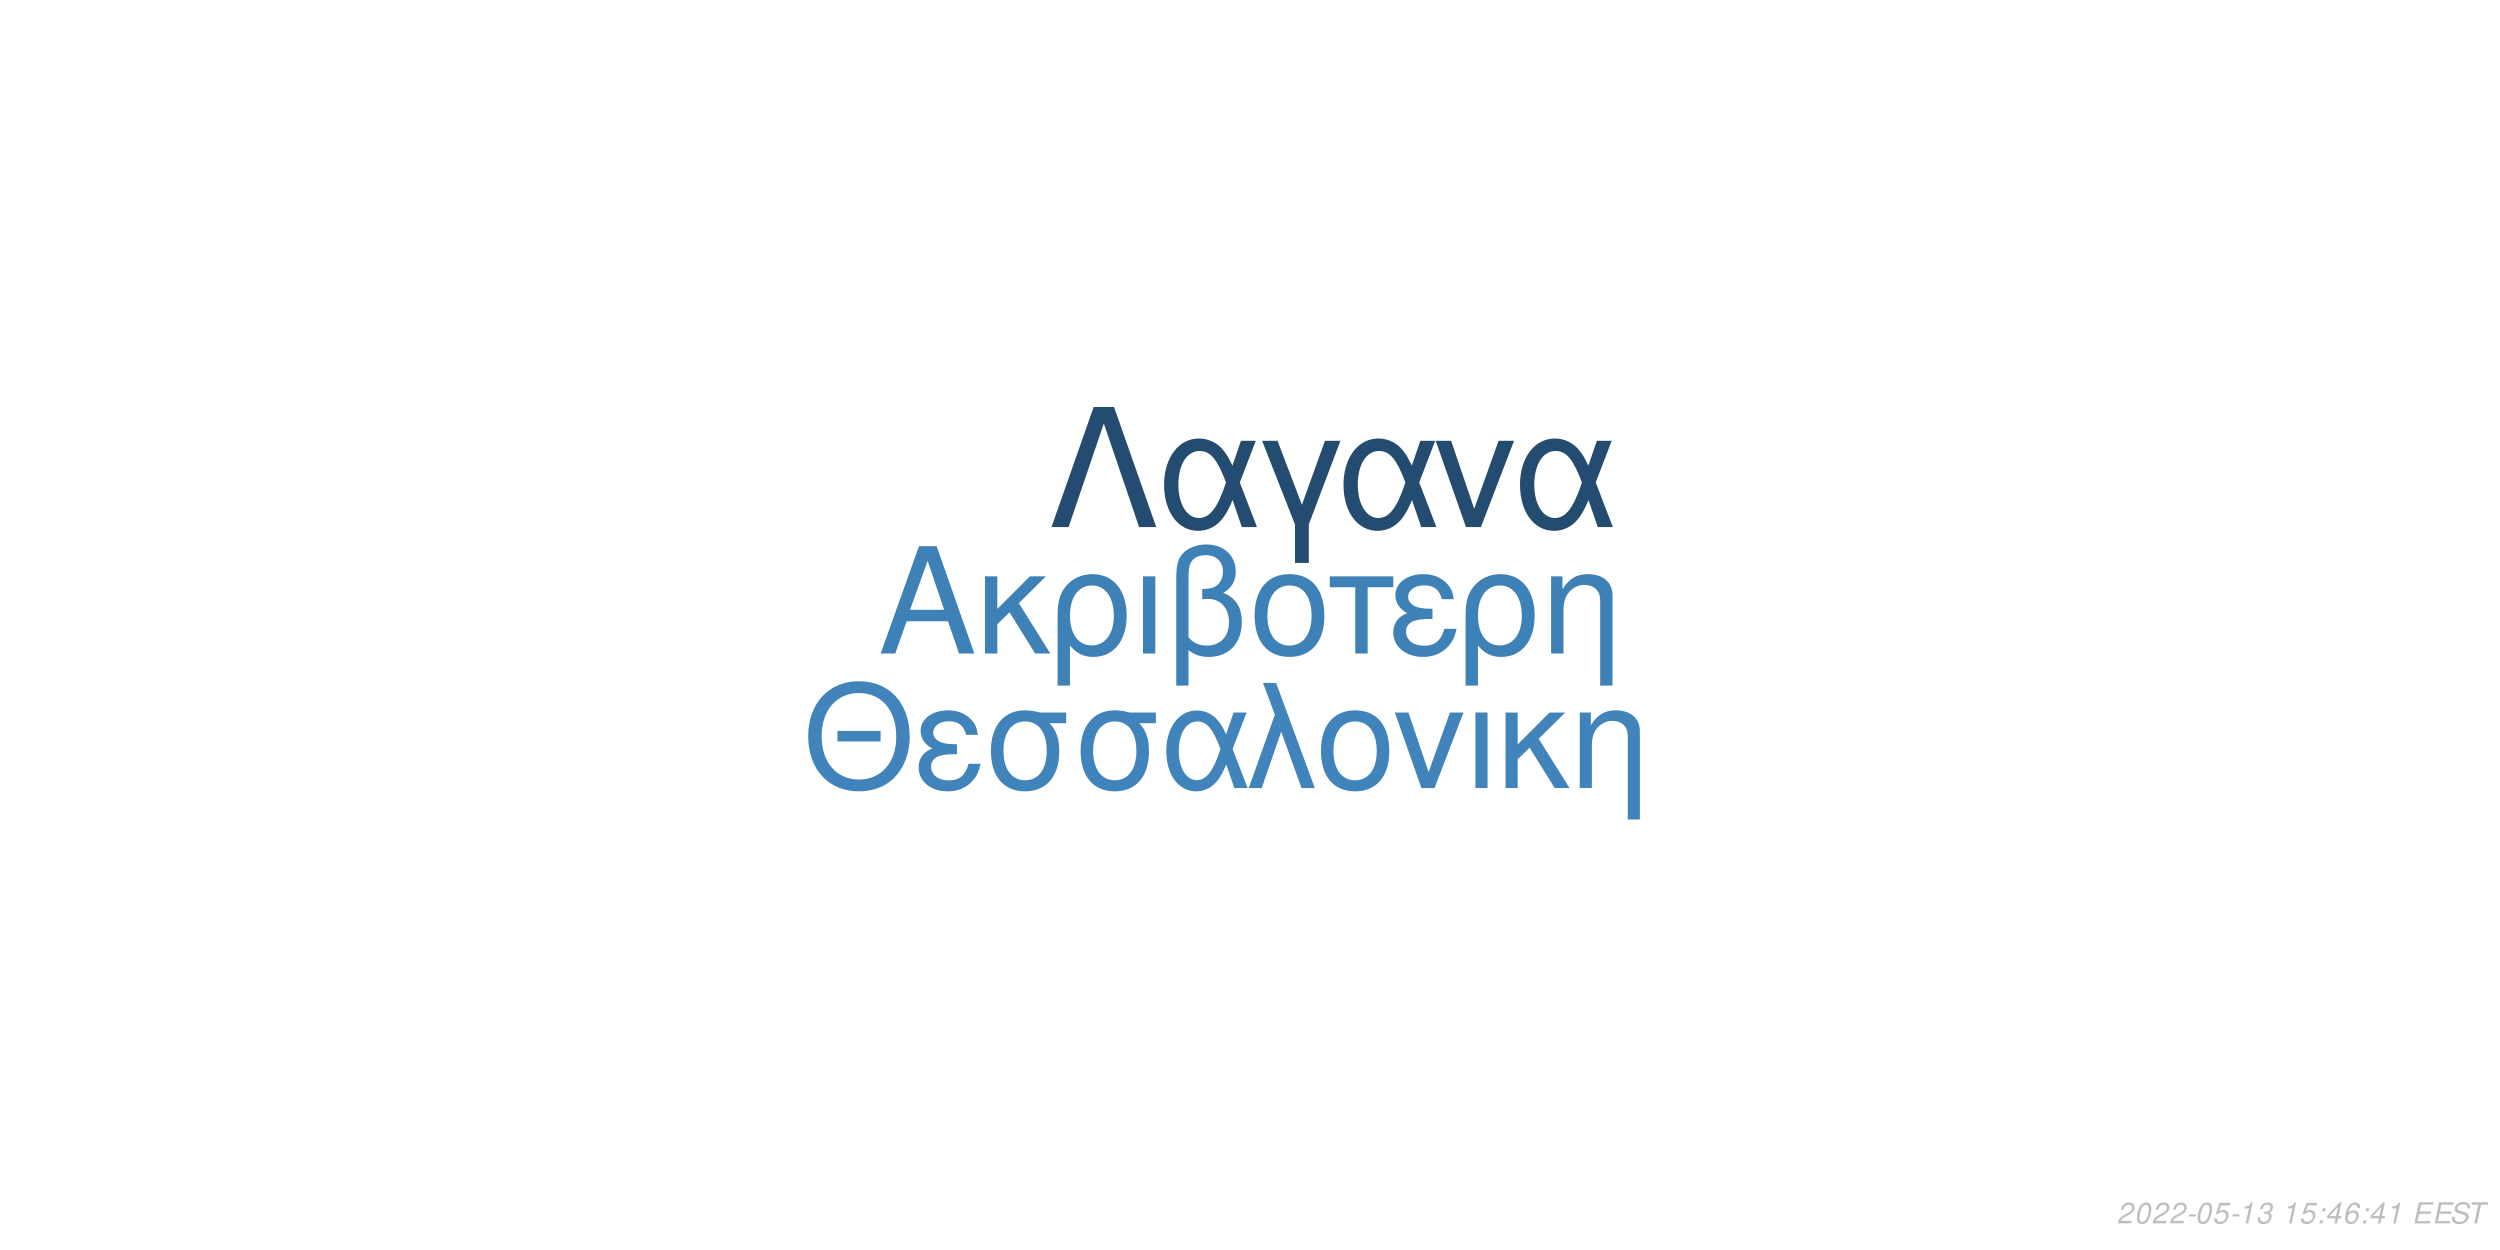
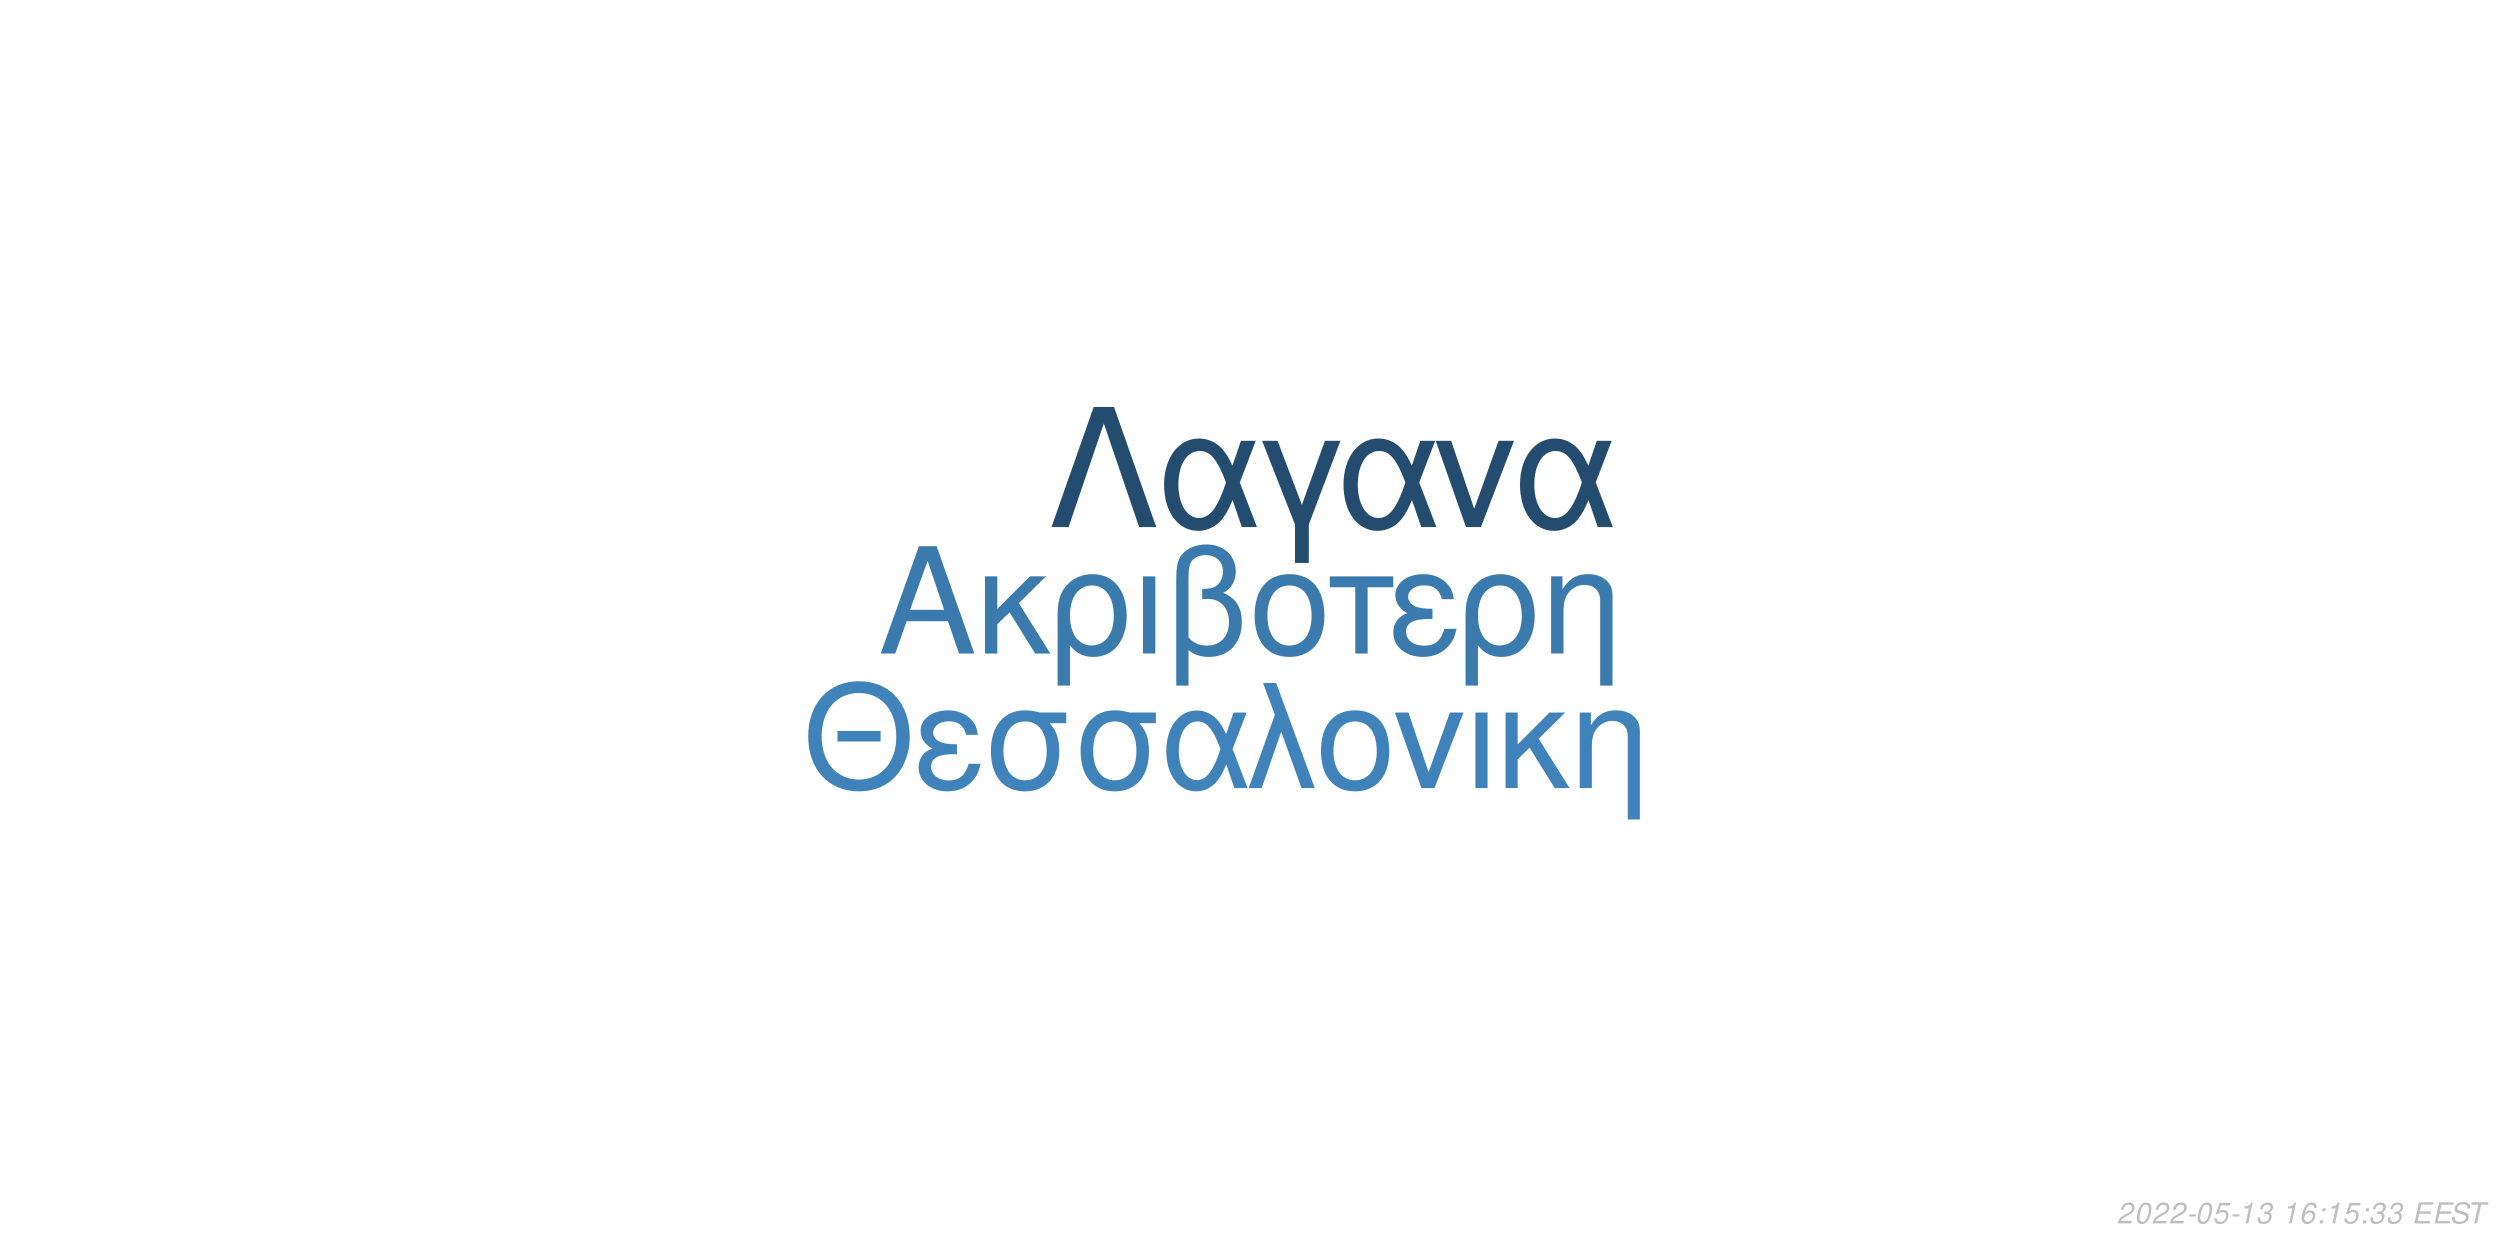
<svg xmlns="http://www.w3.org/2000/svg" xmlns:xlink="http://www.w3.org/1999/xlink" width="864pt" height="432pt" viewBox="0 0 864 432" version="1.1">
  <defs>
    <g>
      <symbol overflow="visible" id="glyph0-0">
        <path style="stroke:none;" d="" />
      </symbol>
      <symbol overflow="visible" id="glyph0-1">
        <path style="stroke:none;" d="M 24.125 -11.141 L 27.938 0 L 33.234 0 L 20.203 -37.094 L 14.094 -37.094 L 0.859 0 L 5.906 0 L 9.828 -11.141 Z M 22.797 -15.109 L 11 -15.109 L 17.094 -32.016 Z M 22.797 -15.109 " />
      </symbol>
      <symbol overflow="visible" id="glyph0-2">
        <path style="stroke:none;" d="M 7.172 -15.422 L 7.172 -26.672 L 2.906 -26.672 L 2.906 0 L 7.172 0 L 7.172 -10.125 L 11.406 -14.25 L 20.25 0 L 25.5 0 L 14.609 -17.406 L 23.969 -26.672 L 18.422 -26.672 Z M 7.172 -15.422 " />
      </symbol>
      <symbol overflow="visible" id="glyph0-3">
        <path style="stroke:none;" d="M 3 11.094 L 7.281 11.094 L 7.281 -2.797 C 9.516 -0.047 11.953 1.172 15.375 1.172 C 22.344 1.172 26.875 -4.422 26.875 -13.031 C 26.875 -21.891 22.297 -27.438 15.062 -27.438 C 11.297 -27.438 7.984 -25.906 5.797 -23.156 C 3.672 -20.516 3 -17.969 3 -12.359 Z M 14.906 -23.516 C 19.547 -23.516 22.438 -19.438 22.438 -12.922 C 22.438 -6.812 19.391 -2.797 14.812 -2.797 C 10.172 -2.797 7.281 -6.766 7.281 -13.125 C 7.281 -19.484 10.234 -23.516 14.906 -23.516 Z M 14.906 -23.516 " />
      </symbol>
      <symbol overflow="visible" id="glyph0-4">
        <path style="stroke:none;" d="M 3.516 0 L 7.781 0 L 7.781 -26.672 L 3.516 -26.672 Z M 3.516 0 " />
      </symbol>
      <symbol overflow="visible" id="glyph0-5">
        <path style="stroke:none;" d="M 4.016 11.094 L 8.25 11.094 L 8.25 -1.172 C 10.172 0.406 12.422 1.172 15.312 1.172 C 22.188 1.172 26.672 -3.609 26.672 -10.891 C 26.672 -15.984 24.578 -19.234 20.25 -20.969 C 23.109 -22.547 24.578 -25.031 24.578 -28.344 C 24.578 -33.844 20.406 -37.703 14.453 -37.703 C 10.938 -37.703 7.734 -36.391 6 -34.25 C 4.484 -32.422 4.016 -30.328 4.016 -25.391 Z M 8.25 -25.656 C 8.25 -29.359 8.5 -30.844 9.469 -32.062 C 10.375 -33.281 12.156 -34 14.094 -34 C 17.812 -34 20.156 -31.812 20.156 -28.297 C 20.156 -25.953 18.984 -23.812 17.297 -23.047 C 16.281 -22.547 15.469 -22.438 12.984 -22.297 L 12.984 -18.781 C 13.734 -18.828 14.344 -18.875 14.969 -18.875 C 19.344 -18.875 22.234 -15.719 22.234 -10.891 C 22.234 -5.906 19.281 -2.75 14.656 -2.75 C 11.953 -2.75 9.922 -3.609 8.25 -5.594 Z M 8.25 -25.656 " />
      </symbol>
      <symbol overflow="visible" id="glyph0-6">
        <path style="stroke:none;" d="M 14.094 -27.438 C 6.562 -27.438 2.094 -22.094 2.094 -13.125 C 2.094 -4.125 6.562 1.172 14.141 1.172 C 21.672 1.172 26.203 -4.172 26.203 -12.922 C 26.203 -22.188 21.828 -27.438 14.094 -27.438 Z M 14.141 -23.516 C 18.938 -23.516 21.781 -19.594 21.781 -12.984 C 21.781 -6.672 18.828 -2.75 14.141 -2.75 C 9.422 -2.75 6.516 -6.672 6.516 -13.125 C 6.516 -19.594 9.422 -23.516 14.141 -23.516 Z M 14.141 -23.516 " />
      </symbol>
      <symbol overflow="visible" id="glyph0-7">
        <path style="stroke:none;" d="M 7.891 0 L 12.156 0 L 12.156 -22.906 L 21.016 -22.906 L 21.016 -26.672 L -0.922 -26.672 L -0.922 -22.906 L 7.891 -22.906 Z M 7.891 0 " />
      </symbol>
      <symbol overflow="visible" id="glyph0-8">
        <path style="stroke:none;" d="M 14.562 -15.469 C 11.344 -15.469 9.562 -15.781 8.297 -16.438 C 6.922 -17.203 6.156 -18.328 6.156 -19.547 C 6.156 -21.891 8.453 -23.562 11.656 -23.562 C 15.062 -23.562 16.953 -22.094 17.812 -18.781 L 21.938 -18.781 C 21.578 -21.266 21.062 -22.5 19.797 -23.922 C 17.812 -26.203 14.906 -27.438 11.453 -27.438 C 5.797 -27.438 1.734 -24.375 1.734 -20.203 C 1.734 -17.609 3.156 -15.375 5.859 -13.938 C 2.797 -12.875 1.016 -10.484 1.016 -7.328 C 1.016 -2.391 5.297 1.172 11.25 1.172 C 14.969 1.172 17.906 -0.109 20.156 -2.641 C 21.578 -4.328 22.297 -5.797 22.906 -8.547 L 18.672 -8.547 C 17.5 -4.422 15.422 -2.703 11.609 -2.703 C 7.938 -2.703 5.438 -4.688 5.438 -7.578 C 5.438 -10.578 7.938 -11.953 13.484 -11.953 C 13.641 -11.953 14.094 -11.953 14.562 -11.906 Z M 14.562 -15.469 " />
      </symbol>
      <symbol overflow="visible" id="glyph0-9">
        <path style="stroke:none;" d="M 3.562 -26.672 L 3.562 0 L 7.844 0 L 7.844 -14.703 C 7.844 -17.906 8.5 -19.891 10.031 -21.531 C 11.406 -22.953 13.188 -23.719 15.062 -23.719 C 18.375 -23.719 20.516 -21.672 20.516 -18.469 L 20.516 11.094 L 24.781 11.094 L 24.781 -20.156 C 24.781 -24.578 21.469 -27.438 16.328 -27.438 C 12.359 -27.438 9.828 -25.906 7.484 -22.188 L 7.484 -26.672 Z M 3.562 -26.672 " />
      </symbol>
      <symbol overflow="visible" id="glyph1-0">
        <path style="stroke:none;" d="" />
      </symbol>
      <symbol overflow="visible" id="glyph1-1">
        <path style="stroke:none;" d="M 26.859 -19.734 L 11.953 -19.734 L 11.953 -16.094 L 26.859 -16.094 Z M 19.328 -36.922 C 8.922 -36.922 1.844 -29.25 1.844 -17.891 C 1.844 -6.484 8.875 1.141 19.391 1.141 C 23.812 1.141 27.703 -0.203 30.641 -2.688 C 34.578 -6.031 36.922 -11.656 36.922 -17.594 C 36.922 -29.297 30 -36.922 19.328 -36.922 Z M 19.328 -32.844 C 27.203 -32.844 32.281 -26.906 32.281 -17.688 C 32.281 -8.922 27.062 -2.938 19.391 -2.938 C 11.609 -2.938 6.484 -8.922 6.484 -17.891 C 6.484 -26.859 11.609 -32.844 19.328 -32.844 Z M 19.328 -32.844 " />
      </symbol>
      <symbol overflow="visible" id="glyph1-2">
        <path style="stroke:none;" d="M 14.25 -15.141 C 11.109 -15.141 9.375 -15.453 8.125 -16.094 C 6.781 -16.844 6.031 -17.938 6.031 -19.141 C 6.031 -21.422 8.266 -23.078 11.406 -23.078 C 14.75 -23.078 16.594 -21.625 17.438 -18.391 L 21.469 -18.391 C 21.125 -20.828 20.625 -22.031 19.391 -23.422 C 17.438 -25.656 14.594 -26.859 11.219 -26.859 C 5.688 -26.859 1.688 -23.875 1.688 -19.781 C 1.688 -17.234 3.094 -15.047 5.734 -13.656 C 2.734 -12.609 1 -10.266 1 -7.172 C 1 -2.344 5.188 1.141 11.016 1.141 C 14.656 1.141 17.547 -0.094 19.734 -2.594 C 21.125 -4.234 21.828 -5.688 22.422 -8.375 L 18.281 -8.375 C 17.141 -4.328 15.094 -2.641 11.359 -2.641 C 7.766 -2.641 5.328 -4.578 5.328 -7.422 C 5.328 -10.359 7.766 -11.703 13.203 -11.703 C 13.359 -11.703 13.797 -11.703 14.25 -11.656 Z M 14.25 -15.141 " />
      </symbol>
      <symbol overflow="visible" id="glyph1-3">
        <path style="stroke:none;" d="M 29 -26.109 L 19.938 -26.109 C 17.594 -26.703 16.438 -26.859 14.703 -26.859 C 7.469 -26.859 2.984 -21.469 2.984 -12.859 C 2.984 -4.031 7.375 1.141 14.797 1.141 C 22.172 1.141 26.609 -4.078 26.609 -12.656 C 26.609 -17.047 25.656 -19.828 23.266 -22.422 L 29 -22.422 Z M 14.797 -23.016 C 19.531 -23.016 22.266 -19.234 22.266 -12.75 C 22.266 -6.531 19.438 -2.688 14.797 -2.688 C 10.172 -2.688 7.328 -6.531 7.328 -12.859 C 7.328 -19.188 10.172 -23.016 14.797 -23.016 Z M 14.797 -23.016 " />
      </symbol>
      <symbol overflow="visible" id="glyph1-4">
        <path style="stroke:none;" d="M 29.344 -26.109 L 24.859 -26.109 L 22.266 -18.578 C 21.125 -21.031 20.484 -22.125 19.328 -23.469 C 17.547 -25.609 14.906 -26.812 12.156 -26.812 C 5.984 -26.812 1.594 -20.984 1.594 -12.812 C 1.594 -4.578 5.828 1.141 11.906 1.141 C 14.953 1.141 17.734 -0.344 19.625 -3.047 C 20.672 -4.531 21.281 -5.688 22.328 -8.172 L 25.109 0 L 29.703 0 L 24.516 -13.5 Z M 20.328 -13.5 C 17.891 -5.922 15.453 -2.734 12.156 -2.734 C 8.516 -2.734 5.922 -6.922 5.922 -12.812 C 5.922 -18.938 8.516 -23.016 12.359 -23.016 C 15.594 -23.016 17.688 -20.531 20.328 -13.5 Z M 20.328 -13.5 " />
      </symbol>
      <symbol overflow="visible" id="glyph1-5">
        <path style="stroke:none;" d="M 1.094 0 L 5.578 0 L 12.312 -19.484 L 19.328 0 L 23.922 0 L 10.562 -36.328 L 6.031 -36.328 L 10.109 -25.359 Z M 1.094 0 " />
      </symbol>
      <symbol overflow="visible" id="glyph1-6">
        <path style="stroke:none;" d="M 13.797 -26.859 C 6.422 -26.859 2.047 -21.625 2.047 -12.859 C 2.047 -4.031 6.422 1.141 13.859 1.141 C 21.234 1.141 25.656 -4.078 25.656 -12.656 C 25.656 -21.719 21.375 -26.859 13.797 -26.859 Z M 13.859 -23.016 C 18.531 -23.016 21.328 -19.188 21.328 -12.703 C 21.328 -6.531 18.438 -2.688 13.859 -2.688 C 9.219 -2.688 6.375 -6.531 6.375 -12.859 C 6.375 -19.188 9.219 -23.016 13.859 -23.016 Z M 13.859 -23.016 " />
      </symbol>
      <symbol overflow="visible" id="glyph1-7">
        <path style="stroke:none;" d="M 14.297 0 L 24.312 -26.109 L 19.625 -26.109 L 12.25 -5.531 L 5.281 -26.109 L 0.594 -26.109 L 9.766 0 Z M 14.297 0 " />
      </symbol>
      <symbol overflow="visible" id="glyph1-8">
        <path style="stroke:none;" d="M 3.438 0 L 7.625 0 L 7.625 -26.109 L 3.438 -26.109 Z M 3.438 0 " />
      </symbol>
      <symbol overflow="visible" id="glyph1-9">
        <path style="stroke:none;" d="M 7.031 -15.094 L 7.031 -26.109 L 2.844 -26.109 L 2.844 0 L 7.031 0 L 7.031 -9.922 L 11.156 -13.953 L 19.828 0 L 24.969 0 L 14.297 -17.047 L 23.469 -26.109 L 18.031 -26.109 Z M 7.031 -15.094 " />
      </symbol>
      <symbol overflow="visible" id="glyph1-10">
        <path style="stroke:none;" d="M 3.484 -26.109 L 3.484 0 L 7.672 0 L 7.672 -14.406 C 7.672 -17.547 8.328 -19.484 9.812 -21.078 C 11.156 -22.469 12.906 -23.219 14.75 -23.219 C 17.984 -23.219 20.078 -21.234 20.078 -18.094 L 20.078 10.859 L 24.266 10.859 L 24.266 -19.734 C 24.266 -24.062 21.031 -26.859 16 -26.859 C 12.109 -26.859 9.609 -25.359 7.328 -21.719 L 7.328 -26.109 Z M 3.484 -26.109 " />
      </symbol>
      <symbol overflow="visible" id="glyph2-0">
        <path style="stroke:none;" d="" />
      </symbol>
      <symbol overflow="visible" id="glyph2-1">
        <path style="stroke:none;" d="M 22.531 -41.484 L 15.484 -41.484 L 0.906 0 L 6.828 0 L 19 -35.797 L 31.188 0 L 37.109 0 Z M 22.531 -41.484 " />
      </symbol>
      <symbol overflow="visible" id="glyph2-2">
        <path style="stroke:none;" d="M 33.516 -29.812 L 28.391 -29.812 L 25.438 -21.219 C 24.125 -24.016 23.391 -25.266 22.078 -26.797 C 20.031 -29.25 17.016 -30.609 13.891 -30.609 C 6.828 -30.609 1.828 -23.953 1.828 -14.625 C 1.828 -5.234 6.656 1.312 13.594 1.312 C 17.078 1.312 20.266 -0.391 22.422 -3.469 C 23.609 -5.172 24.297 -6.484 25.5 -9.328 L 28.688 0 L 33.922 0 L 28 -15.422 Z M 23.219 -15.422 C 20.422 -6.766 17.641 -3.125 13.891 -3.125 C 9.734 -3.125 6.766 -7.906 6.766 -14.625 C 6.766 -21.625 9.734 -26.297 14.109 -26.297 C 17.812 -26.297 20.203 -23.453 23.219 -15.422 Z M 23.219 -15.422 " />
      </symbol>
      <symbol overflow="visible" id="glyph2-3">
        <path style="stroke:none;" d="M 12.062 12.406 L 16.844 12.406 L 16.844 -0.906 L 27.766 -29.812 L 22.422 -29.812 L 14.453 -7.688 L 6.031 -29.812 L 0.688 -29.812 L 12.062 -0.906 Z M 12.062 12.406 " />
      </symbol>
      <symbol overflow="visible" id="glyph2-4">
        <path style="stroke:none;" d="M 16.328 0 L 27.766 -29.812 L 22.422 -29.812 L 14 -6.312 L 6.031 -29.812 L 0.688 -29.812 L 11.156 0 Z M 16.328 0 " />
      </symbol>
      <symbol overflow="visible" id="glyph3-0">
        <path style="stroke:none;" d="" />
      </symbol>
      <symbol overflow="visible" id="glyph3-1">
        <path style="stroke:none;" d="M 5.234 -0.875 L 1.469 -0.875 C 1.641 -1.375 2.203 -1.891 3.109 -2.344 L 4.234 -2.938 C 5.562 -3.625 6.219 -4.469 6.219 -5.484 C 6.219 -5.938 6.062 -6.359 5.797 -6.656 C 5.469 -7.047 4.984 -7.234 4.312 -7.234 C 2.766 -7.234 1.891 -6.453 1.484 -4.734 L 2.375 -4.734 C 2.484 -5.188 2.609 -5.484 2.797 -5.75 C 3.094 -6.203 3.609 -6.453 4.188 -6.453 C 4.891 -6.453 5.344 -6.031 5.344 -5.375 C 5.344 -4.703 4.859 -4.094 4.016 -3.656 L 2.984 -3.125 C 1.234 -2.188 0.797 -1.656 0.344 -0.016 L 5.047 -0.016 Z M 5.234 -0.875 " />
      </symbol>
      <symbol overflow="visible" id="glyph3-2">
        <path style="stroke:none;" d="M 4.203 -7.234 C 3.375 -7.234 2.688 -6.812 2.125 -5.984 C 1.484 -5.047 0.984 -3.188 0.984 -1.734 C 0.984 -1.109 1.172 -0.562 1.484 -0.266 C 1.797 0.047 2.281 0.234 2.766 0.234 C 3.625 0.234 4.281 -0.156 4.859 -1.016 C 5.516 -1.953 6 -3.797 6 -5.266 C 6 -6.5 5.328 -7.234 4.203 -7.234 Z M 4.094 -6.453 C 4.734 -6.453 5.125 -5.984 5.125 -5.156 C 5.125 -4.203 4.781 -2.625 4.406 -1.812 C 3.984 -0.938 3.516 -0.547 2.875 -0.547 C 2.25 -0.547 1.875 -1.031 1.875 -1.828 C 1.875 -2.797 2.203 -4.344 2.594 -5.203 C 2.984 -6.047 3.453 -6.453 4.094 -6.453 Z M 4.094 -6.453 " />
      </symbol>
      <symbol overflow="visible" id="glyph3-3">
        <path style="stroke:none;" d="M 3.516 -3.125 L 1.125 -3.125 L 0.969 -2.406 L 3.359 -2.406 Z M 3.516 -3.125 " />
      </symbol>
      <symbol overflow="visible" id="glyph3-4">
        <path style="stroke:none;" d="M 6.297 -7.094 L 2.594 -7.094 L 1.234 -3.234 L 2.047 -3.234 C 2.656 -3.766 2.938 -3.906 3.531 -3.906 C 4.328 -3.906 4.797 -3.453 4.797 -2.688 C 4.797 -1.438 3.969 -0.547 2.828 -0.547 C 2.031 -0.547 1.609 -0.938 1.578 -1.734 L 0.703 -1.734 L 0.703 -1.516 C 0.703 -0.938 0.844 -0.547 1.188 -0.266 C 1.562 0.062 2.078 0.234 2.703 0.234 C 3.656 0.234 4.391 -0.156 4.984 -0.922 C 5.422 -1.5 5.672 -2.234 5.672 -2.953 C 5.672 -4 4.938 -4.672 3.812 -4.672 C 3.328 -4.672 2.906 -4.547 2.406 -4.234 L 3.109 -6.219 L 6.109 -6.219 Z M 6.297 -7.094 " />
      </symbol>
      <symbol overflow="visible" id="glyph3-5">
        <path style="stroke:none;" d="M 3.703 -5.188 L 2.594 0 L 3.469 0 L 5.016 -7.234 L 4.438 -7.234 C 3.906 -6.156 3.688 -6.016 2.234 -5.812 L 2.109 -5.188 Z M 3.703 -5.188 " />
      </symbol>
      <symbol overflow="visible" id="glyph3-6">
        <path style="stroke:none;" d="M 2.922 -3.312 C 3.125 -3.344 3.234 -3.344 3.375 -3.344 C 4.203 -3.344 4.688 -3 4.688 -2.406 C 4.688 -1.312 3.906 -0.547 2.781 -0.547 C 2.047 -0.547 1.594 -0.938 1.594 -1.562 C 1.594 -1.719 1.609 -1.844 1.656 -2.094 L 0.766 -2.094 C 0.734 -1.797 0.719 -1.641 0.719 -1.469 C 0.719 -0.375 1.406 0.234 2.641 0.234 C 3.547 0.234 4.297 -0.078 4.812 -0.656 C 5.266 -1.156 5.562 -1.875 5.562 -2.547 C 5.562 -3.125 5.344 -3.453 4.797 -3.734 C 5.641 -4.234 6.016 -4.844 6.016 -5.734 C 6.016 -6.656 5.312 -7.234 4.203 -7.234 C 3.375 -7.234 2.672 -6.938 2.188 -6.375 C 1.891 -6.031 1.703 -5.641 1.516 -4.906 L 2.391 -4.906 C 2.5 -5.359 2.594 -5.594 2.734 -5.812 C 3.047 -6.234 3.516 -6.453 4.078 -6.453 C 4.734 -6.453 5.141 -6.125 5.141 -5.578 C 5.141 -5.188 5.016 -4.797 4.797 -4.547 C 4.516 -4.234 4 -4.062 3.266 -4.062 L 3.078 -4.062 Z M 2.922 -3.312 " />
      </symbol>
      <symbol overflow="visible" id="glyph3-7">
        <path style="stroke:none;" d="" />
      </symbol>
      <symbol overflow="visible" id="glyph3-8">
+         <path style="stroke:none;" d="M 6.125 -5.344 L 6.141 -5.625 C 6.141 -6.609 5.453 -7.234 4.391 -7.234 C 3.438 -7.234 2.641 -6.719 2.016 -5.703 C 1.422 -4.781 0.938 -2.953 0.938 -1.688 C 0.938 -0.516 1.688 0.234 2.859 0.234 C 3.703 0.234 4.438 -0.156 5 -0.875 C 5.406 -1.422 5.672 -2.156 5.672 -2.766 C 5.672 -3.812 4.969 -4.5 3.906 -4.5 C 3.234 -4.5 2.672 -4.234 2.094 -3.625 C 2.406 -5.375 3.234 -6.453 4.25 -6.453 C 4.703 -6.453 5.062 -6.234 5.172 -5.844 C 5.203 -5.719 5.234 -5.578 5.25 -5.344 Z M 3.656 -3.734 C 4.344 -3.734 4.797 -3.281 4.797 -2.625 C 4.797 -1.469 3.984 -0.547 2.984 -0.547 C 2.297 -0.547 1.812 -1.047 1.812 -1.766 C 1.812 -2.859 2.625 -3.734 3.656 -3.734 Z M 3.656 -3.734 " />
+       </symbol>
+       <symbol overflow="visible" id="glyph3-9">
        <path style="stroke:none;" d="M 2.359 -1.031 L 1.312 -1.031 L 1.094 0 L 2.141 0 Z M 3.266 -5.234 L 2.219 -5.234 L 2 -4.203 L 3.047 -4.203 Z M 3.266 -5.234 " />
      </symbol>
-       <symbol overflow="visible" id="glyph3-9">
-         <path style="stroke:none;" d="M 3.625 -1.75 L 3.266 0 L 4.141 0 L 4.516 -1.75 L 5.562 -1.75 L 5.734 -2.531 L 4.688 -2.531 L 5.688 -7.234 L 5.016 -7.234 L 0.844 -2.672 L 0.641 -1.75 Z M 3.797 -2.531 L 1.594 -2.531 L 4.469 -5.703 Z M 3.797 -2.531 " />
-       </symbol>
      <symbol overflow="visible" id="glyph3-10">
-         <path style="stroke:none;" d="M 6.125 -5.344 L 6.141 -5.625 C 6.141 -6.609 5.453 -7.234 4.391 -7.234 C 3.438 -7.234 2.641 -6.719 2.016 -5.703 C 1.422 -4.781 0.938 -2.953 0.938 -1.688 C 0.938 -0.516 1.688 0.234 2.859 0.234 C 3.703 0.234 4.438 -0.156 5 -0.875 C 5.406 -1.422 5.672 -2.156 5.672 -2.766 C 5.672 -3.812 4.969 -4.5 3.906 -4.5 C 3.234 -4.5 2.672 -4.234 2.094 -3.625 C 2.406 -5.375 3.234 -6.453 4.25 -6.453 C 4.703 -6.453 5.062 -6.234 5.172 -5.844 C 5.203 -5.719 5.234 -5.578 5.25 -5.344 Z M 3.656 -3.734 C 4.344 -3.734 4.797 -3.281 4.797 -2.625 C 4.797 -1.469 3.984 -0.547 2.984 -0.547 C 2.297 -0.547 1.812 -1.047 1.812 -1.766 C 1.812 -2.859 2.625 -3.734 3.656 -3.734 Z M 3.656 -3.734 " />
+         <path style="stroke:none;" d="M 2.547 -3.312 L 6.5 -3.312 L 6.688 -4.141 L 2.719 -4.141 L 3.219 -6.469 L 7.344 -6.469 L 7.516 -7.297 L 2.453 -7.297 L 0.906 0 L 6.125 0 L 6.297 -0.812 L 2.016 -0.812 Z M 2.547 -3.312 " />
      </symbol>
      <symbol overflow="visible" id="glyph3-11">
-         <path style="stroke:none;" d="M 2.547 -3.312 L 6.5 -3.312 L 6.688 -4.141 L 2.719 -4.141 L 3.219 -6.469 L 7.344 -6.469 L 7.516 -7.297 L 2.453 -7.297 L 0.906 0 L 6.125 0 L 6.297 -0.812 L 2.016 -0.812 Z M 2.547 -3.312 " />
+         <path style="stroke:none;" d="M 7.062 -5.156 C 7.125 -5.438 7.141 -5.562 7.141 -5.703 C 7.141 -6.156 6.938 -6.594 6.594 -6.891 C 6.188 -7.25 5.656 -7.406 4.875 -7.406 C 3.844 -7.406 3.047 -7.125 2.5 -6.562 C 2.094 -6.141 1.781 -5.438 1.781 -4.922 C 1.781 -4.297 2.219 -3.766 2.891 -3.562 L 4.594 -3.094 C 5.406 -2.859 5.734 -2.578 5.734 -2.094 C 5.734 -1.781 5.547 -1.406 5.266 -1.141 C 4.844 -0.766 4.266 -0.578 3.453 -0.578 C 2.328 -0.578 1.812 -0.984 1.812 -1.906 C 1.812 -2.047 1.812 -2.125 1.844 -2.312 L 0.984 -2.312 C 0.906 -2.062 0.891 -1.906 0.891 -1.688 C 0.891 -0.484 1.797 0.234 3.297 0.234 C 4.359 0.234 5.234 -0.062 5.812 -0.609 C 6.344 -1.078 6.688 -1.797 6.688 -2.375 C 6.688 -2.641 6.609 -2.906 6.453 -3.156 C 6.234 -3.5 5.938 -3.703 5.469 -3.828 L 3.75 -4.312 C 2.984 -4.547 2.734 -4.734 2.734 -5.188 C 2.734 -5.547 2.875 -5.844 3.188 -6.109 C 3.547 -6.438 4.031 -6.594 4.703 -6.594 C 5.266 -6.594 5.688 -6.484 5.906 -6.297 C 6.094 -6.125 6.219 -5.797 6.219 -5.516 C 6.219 -5.422 6.203 -5.344 6.188 -5.156 Z M 7.062 -5.156 " />
      </symbol>
      <symbol overflow="visible" id="glyph3-12">
-         <path style="stroke:none;" d="M 7.062 -5.156 C 7.125 -5.438 7.141 -5.562 7.141 -5.703 C 7.141 -6.156 6.938 -6.594 6.594 -6.891 C 6.188 -7.25 5.656 -7.406 4.875 -7.406 C 3.844 -7.406 3.047 -7.125 2.5 -6.562 C 2.094 -6.141 1.781 -5.438 1.781 -4.922 C 1.781 -4.297 2.219 -3.766 2.891 -3.562 L 4.594 -3.094 C 5.406 -2.859 5.734 -2.578 5.734 -2.094 C 5.734 -1.781 5.547 -1.406 5.266 -1.141 C 4.844 -0.766 4.266 -0.578 3.453 -0.578 C 2.328 -0.578 1.812 -0.984 1.812 -1.906 C 1.812 -2.047 1.812 -2.125 1.844 -2.312 L 0.984 -2.312 C 0.906 -2.062 0.891 -1.906 0.891 -1.688 C 0.891 -0.484 1.797 0.234 3.297 0.234 C 4.359 0.234 5.234 -0.062 5.812 -0.609 C 6.344 -1.078 6.688 -1.797 6.688 -2.375 C 6.688 -2.641 6.609 -2.906 6.453 -3.156 C 6.234 -3.5 5.938 -3.703 5.469 -3.828 L 3.75 -4.312 C 2.984 -4.547 2.734 -4.734 2.734 -5.188 C 2.734 -5.547 2.875 -5.844 3.188 -6.109 C 3.547 -6.438 4.031 -6.594 4.703 -6.594 C 5.266 -6.594 5.688 -6.484 5.906 -6.297 C 6.094 -6.125 6.219 -5.797 6.219 -5.516 C 6.219 -5.422 6.203 -5.344 6.188 -5.156 Z M 7.062 -5.156 " />
-       </symbol>
-       <symbol overflow="visible" id="glyph3-13">
        <path style="stroke:none;" d="M 4.938 -6.469 L 7.312 -6.469 L 7.484 -7.297 L 1.75 -7.297 L 1.578 -6.469 L 3.984 -6.469 L 2.609 0 L 3.547 0 Z M 4.938 -6.469 " />
      </symbol>
    </g>
  </defs>
  <g id="surface1">
    <rect x="0" y="0" width="864" height="432" style="fill:rgb(100%,100%,100%);fill-opacity:1;stroke:none;" />
-     <g style="fill:rgb(24.314%,50.588%,71.765%);fill-opacity:1;">
+     <g style="fill:rgb(23.137%,47.843%,67.843%);fill-opacity:1;">
      <use xlink:href="#glyph0-1" x="303.5" y="225.861" />
      <use xlink:href="#glyph0-2" x="337.5" y="225.861" />
      <use xlink:href="#glyph0-3" x="362.5" y="225.861" />
      <use xlink:href="#glyph0-4" x="391.5" y="225.861" />
      <use xlink:href="#glyph0-5" x="402.5" y="225.861" />
      <use xlink:href="#glyph0-6" x="431.5" y="225.861" />
      <use xlink:href="#glyph0-7" x="460.5" y="225.861" />
      <use xlink:href="#glyph0-8" x="480.5" y="225.861" />
      <use xlink:href="#glyph0-3" x="503.5" y="225.861" />
      <use xlink:href="#glyph0-9" x="532.5" y="225.861" />
    </g>
-     <g style="fill:rgb(25.098%,51.765%,73.333%);fill-opacity:1;">
+     <g style="fill:rgb(24.706%,51.373%,72.941%);fill-opacity:1;">
      <use xlink:href="#glyph1-1" x="277.473" y="272.354" />
      <use xlink:href="#glyph1-2" x="316.473" y="272.354" />
      <use xlink:href="#glyph1-3" x="339.473" y="272.354" />
      <use xlink:href="#glyph1-3" x="370.473" y="272.354" />
      <use xlink:href="#glyph1-4" x="401.473" y="272.354" />
      <use xlink:href="#glyph1-5" x="430.473" y="272.354" />
      <use xlink:href="#glyph1-6" x="454.473" y="272.354" />
      <use xlink:href="#glyph1-7" x="481.473" y="272.354" />
      <use xlink:href="#glyph1-8" x="506.473" y="272.354" />
      <use xlink:href="#glyph1-9" x="517.473" y="272.354" />
      <use xlink:href="#glyph1-10" x="542.473" y="272.354" />
    </g>
-     <g style="fill:rgb(14.118%,29.804%,43.922%);fill-opacity:1;">
+     <g style="fill:rgb(14.118%,29.804%,43.529%);fill-opacity:1;">
      <use xlink:href="#glyph2-1" x="362.484" y="182.152" />
      <use xlink:href="#glyph2-2" x="400.484" y="182.152" />
      <use xlink:href="#glyph2-3" x="435.484" y="182.152" />
      <use xlink:href="#glyph2-2" x="462.484" y="182.152" />
      <use xlink:href="#glyph2-4" x="495.484" y="182.152" />
      <use xlink:href="#glyph2-2" x="523.484" y="182.152" />
    </g>
    <g style="fill:rgb(74.51%,74.51%,74.51%);fill-opacity:1;">
      <use xlink:href="#glyph3-1" x="731.52" y="422.81" />
      <use xlink:href="#glyph3-2" x="737.52" y="422.81" />
      <use xlink:href="#glyph3-1" x="743.52" y="422.81" />
      <use xlink:href="#glyph3-1" x="749.52" y="422.81" />
      <use xlink:href="#glyph3-3" x="755.52" y="422.81" />
      <use xlink:href="#glyph3-2" x="758.52" y="422.81" />
      <use xlink:href="#glyph3-4" x="764.52" y="422.81" />
      <use xlink:href="#glyph3-3" x="770.52" y="422.81" />
      <use xlink:href="#glyph3-5" x="773.52" y="422.81" />
      <use xlink:href="#glyph3-6" x="779.52" y="422.81" />
      <use xlink:href="#glyph3-7" x="785.52" y="422.81" />
      <use xlink:href="#glyph3-5" x="788.52" y="422.81" />
-       <use xlink:href="#glyph3-4" x="794.52" y="422.81" />
-       <use xlink:href="#glyph3-8" x="800.52" y="422.81" />
-       <use xlink:href="#glyph3-9" x="803.52" y="422.81" />
-       <use xlink:href="#glyph3-10" x="809.52" y="422.81" />
-       <use xlink:href="#glyph3-8" x="815.52" y="422.81" />
-       <use xlink:href="#glyph3-9" x="818.52" y="422.81" />
-       <use xlink:href="#glyph3-5" x="824.52" y="422.81" />
+       <use xlink:href="#glyph3-8" x="794.52" y="422.81" />
+       <use xlink:href="#glyph3-9" x="800.52" y="422.81" />
+       <use xlink:href="#glyph3-5" x="803.52" y="422.81" />
+       <use xlink:href="#glyph3-4" x="809.52" y="422.81" />
+       <use xlink:href="#glyph3-9" x="815.52" y="422.81" />
+       <use xlink:href="#glyph3-6" x="818.52" y="422.81" />
+       <use xlink:href="#glyph3-6" x="824.52" y="422.81" />
      <use xlink:href="#glyph3-7" x="830.52" y="422.81" />
-       <use xlink:href="#glyph3-11" x="833.52" y="422.81" />
-       <use xlink:href="#glyph3-11" x="840.52" y="422.81" />
-       <use xlink:href="#glyph3-12" x="846.52" y="422.81" />
-       <use xlink:href="#glyph3-13" x="852.52" y="422.81" />
+       <use xlink:href="#glyph3-10" x="833.52" y="422.81" />
+       <use xlink:href="#glyph3-10" x="840.52" y="422.81" />
+       <use xlink:href="#glyph3-11" x="846.52" y="422.81" />
+       <use xlink:href="#glyph3-12" x="852.52" y="422.81" />
    </g>
  </g>
</svg>
